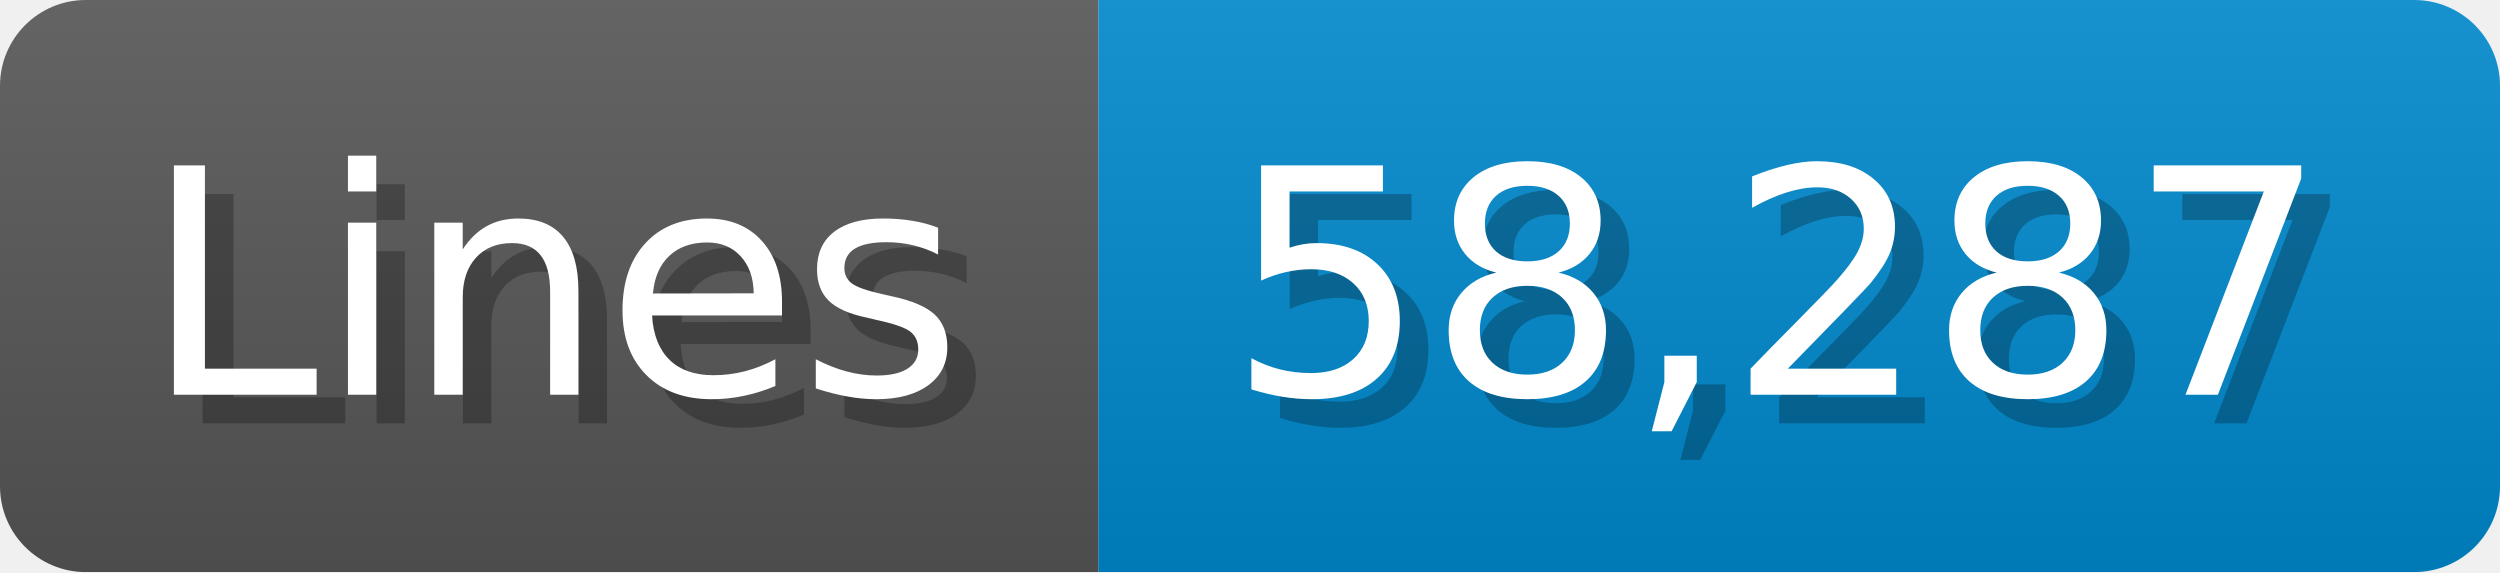
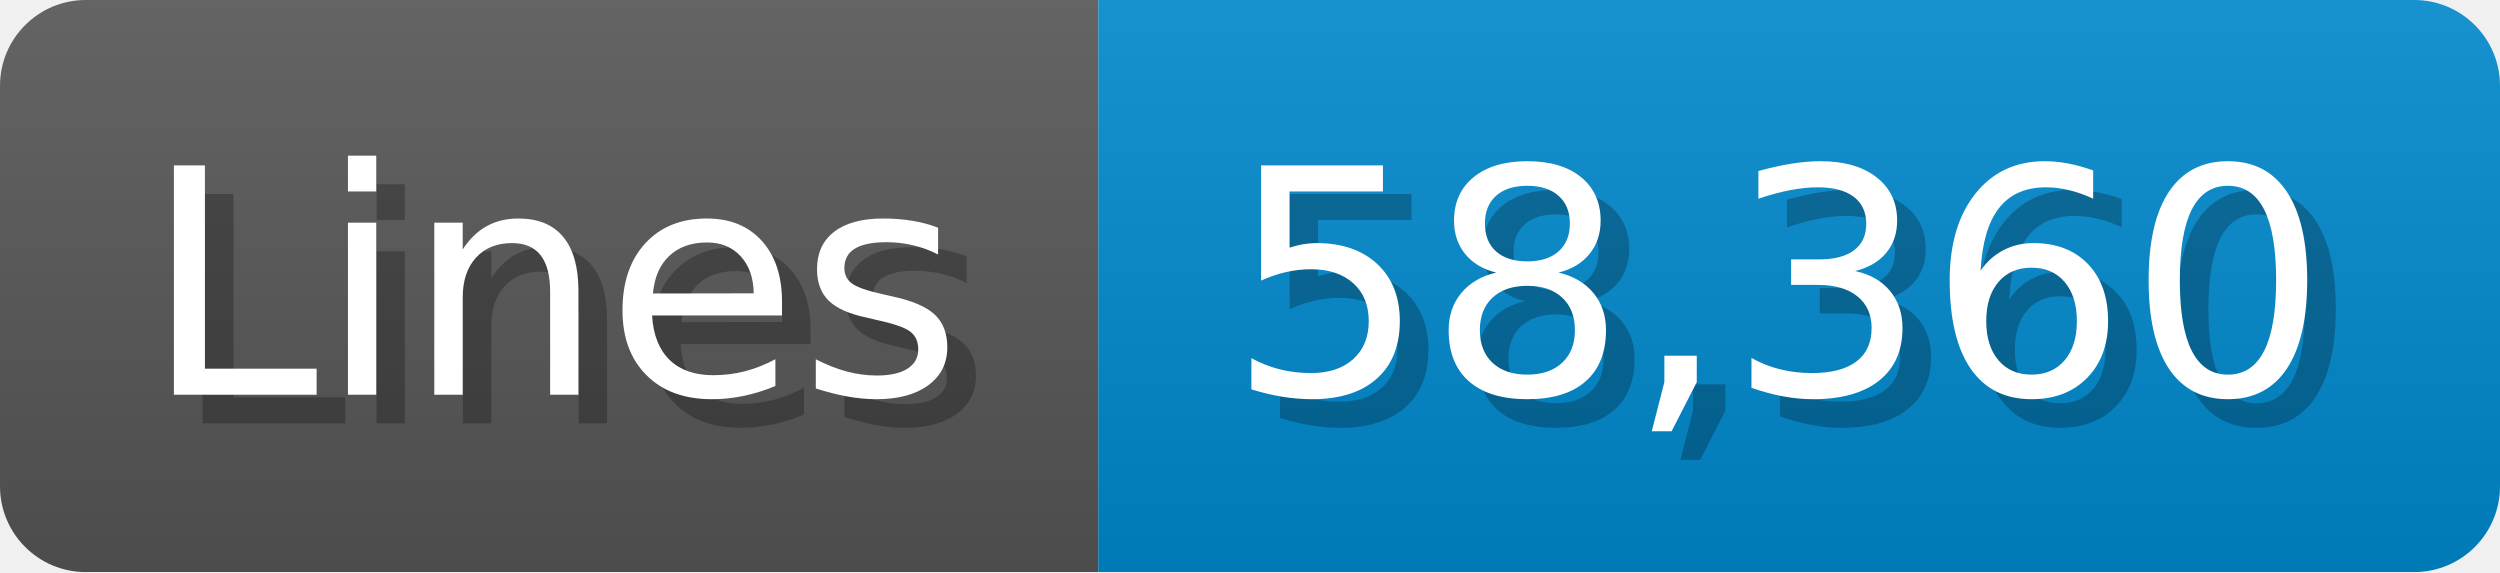
<svg xmlns="http://www.w3.org/2000/svg" width="87.4" height="20" viewBox="0 0 874 200">
  <linearGradient id="a" x2="0" y2="100%">
    <stop offset="0" stop-opacity=".1" stop-color="#EEE" />
    <stop offset="1" stop-opacity=".1" />
  </linearGradient>
  <mask id="m">
    <rect width="874" height="200" rx="30" fill="#FFF" />
  </mask>
  <g mask="url(#m)">
    <rect width="384" height="200" fill="#555" />
    <rect width="490" height="200" fill="#08C" x="384" />
    <rect width="874" height="200" fill="url(#a)" />
  </g>
  <g fill="#fff" text-anchor="start" font-family="Verdana,DejaVu Sans,sans-serif" font-size="110">
    <text x="60" y="148" textLength="284" fill="#000" opacity="0.25">Lines</text>
    <text x="50" y="138" textLength="284">Lines</text>
-     <text x="439" y="148" textLength="390" fill="#000" opacity="0.25">58,287</text>
-     <text x="429" y="138" textLength="390">58,287</text>
+     <text x="439" y="148" textLength="390" fill="#000" opacity="0.25">58,360</text>
+     <text x="429" y="138" textLength="390">58,360</text>
  </g>
</svg>
